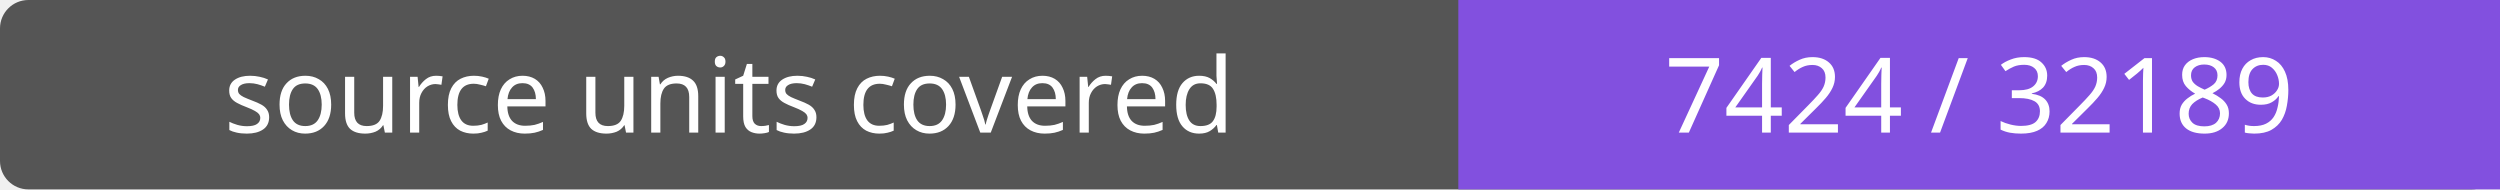
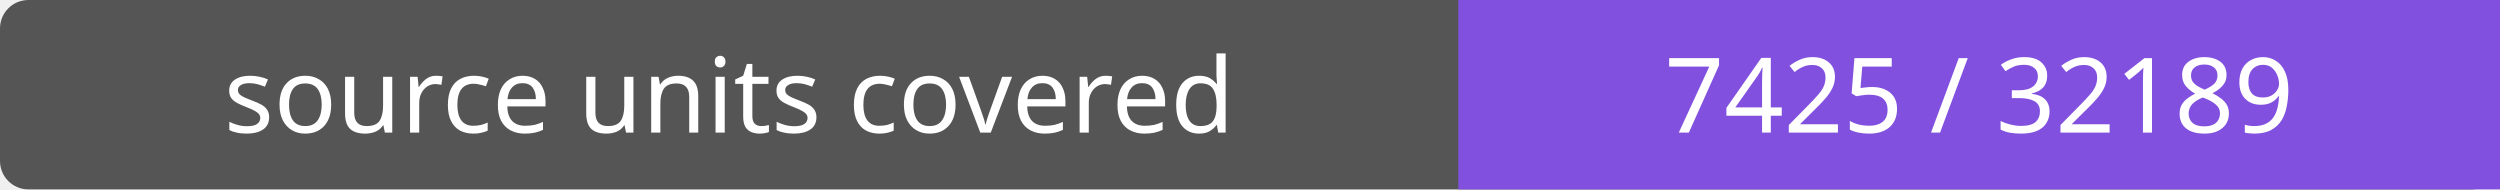
- <svg xmlns="http://www.w3.org/2000/svg" width="264" height="20" role="img" aria-label="source units covered: 7424 / 32189">
+ <svg xmlns="http://www.w3.org/2000/svg" width="264" height="20" role="img" aria-label="source units covered: 7425 / 32189">
  <rect width="264" height="20" rx="3" fill="#555" />
  <path fill="#8250df" d="M154 0h110v20H154z" />
  <g fill="#fff" text-anchor="middle" font-family="Verdana,sans-serif" font-size="11">
    <text x="77.0" y="14">source units covered</text>
-     <text x="209.0" y="14">7424 / 32189</text>
+     <text x="209.0" y="14">7425 / 32189</text>
  </g>
</svg>
